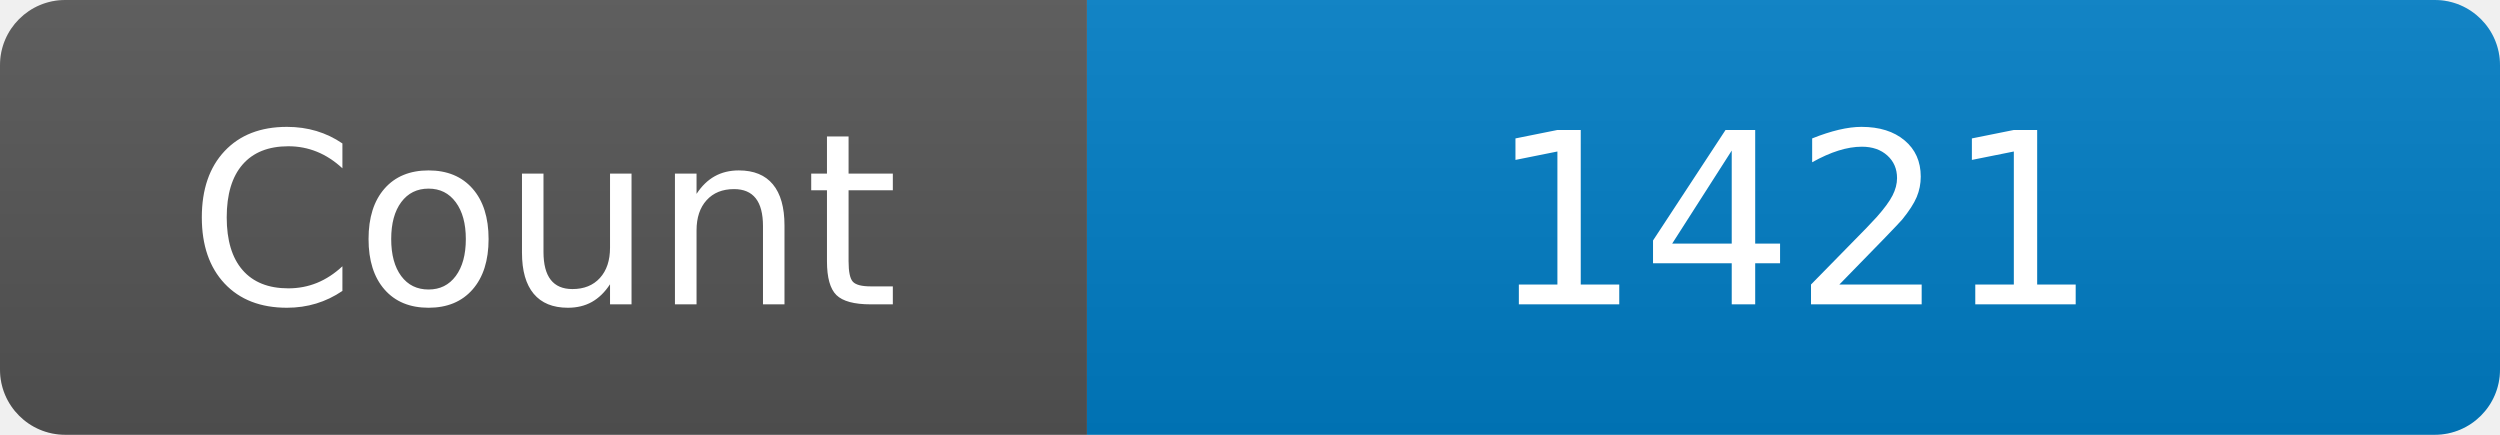
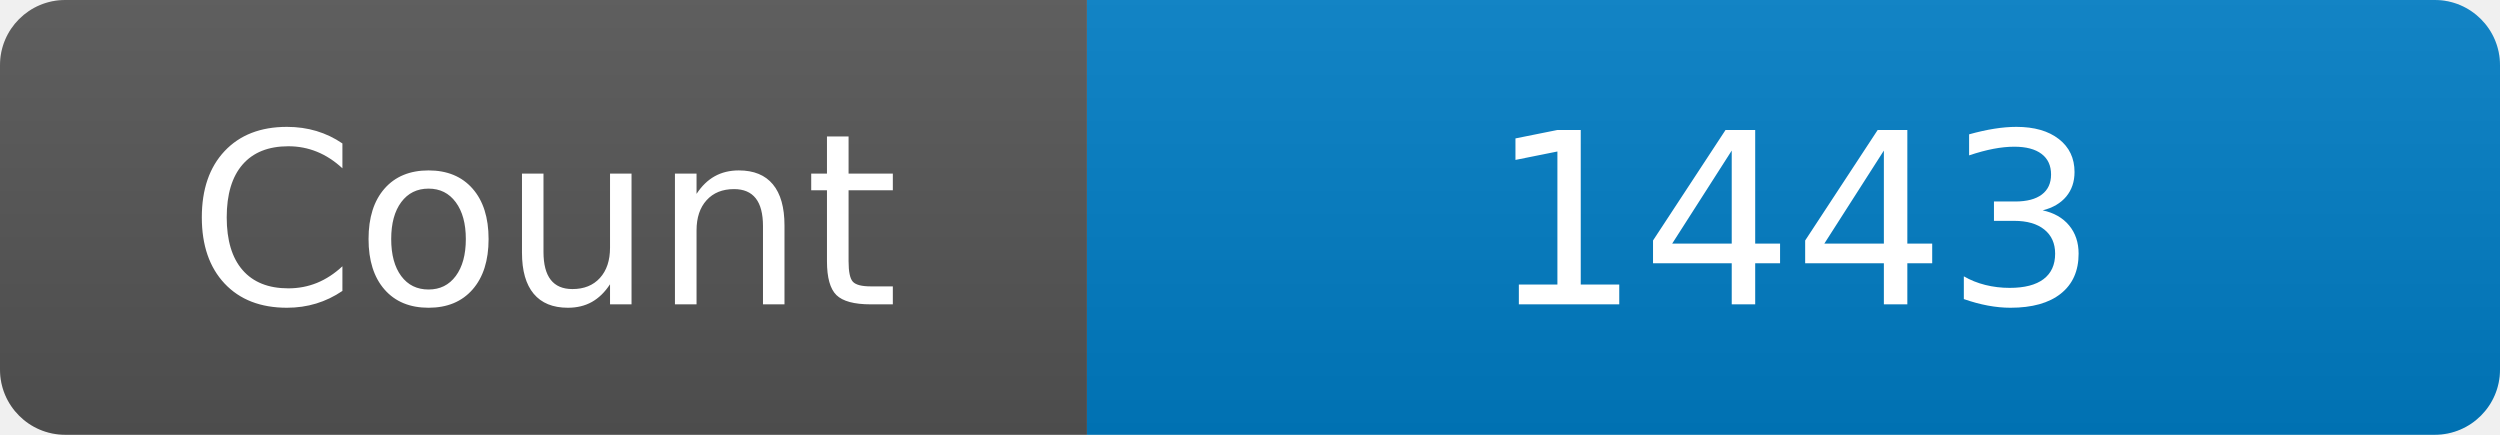
<svg xmlns="http://www.w3.org/2000/svg" width="115" height="20" role="img" aria-label="Maintained?: yes">
  <linearGradient id="s" x2="0" y2="100%">
    <stop offset="0" stop-color="#bbb" stop-opacity=".1" />
    <stop offset="1" stop-opacity=".1" />
  </linearGradient>
  <clipPath id="r">
    <rect width="115" height="20" rx="3" fill="#fff" />
  </clipPath>
  <g clip-path="url(#r)">
    <rect width="50" height="20" fill="#555" />
    <rect x="50" width="160" height="20" fill="#007ec6" />
    <rect width="115" height="20" fill="url(#s)" />
  </g>
  <g fill="#fff" text-anchor="middle" font-family="Verdana,Geneva,DejaVu Sans,sans-serif" font-size="110">
    <text x="250" y="140" transform="scale(.1)" fill="#fff">Count</text>
-     <text x="825" y="140" transform="scale(.1)" fill="#fff">1421</text>
+     <text x="825" y="140" transform="scale(.1)" fill="#fff">1443</text>
  </g>
</svg>
